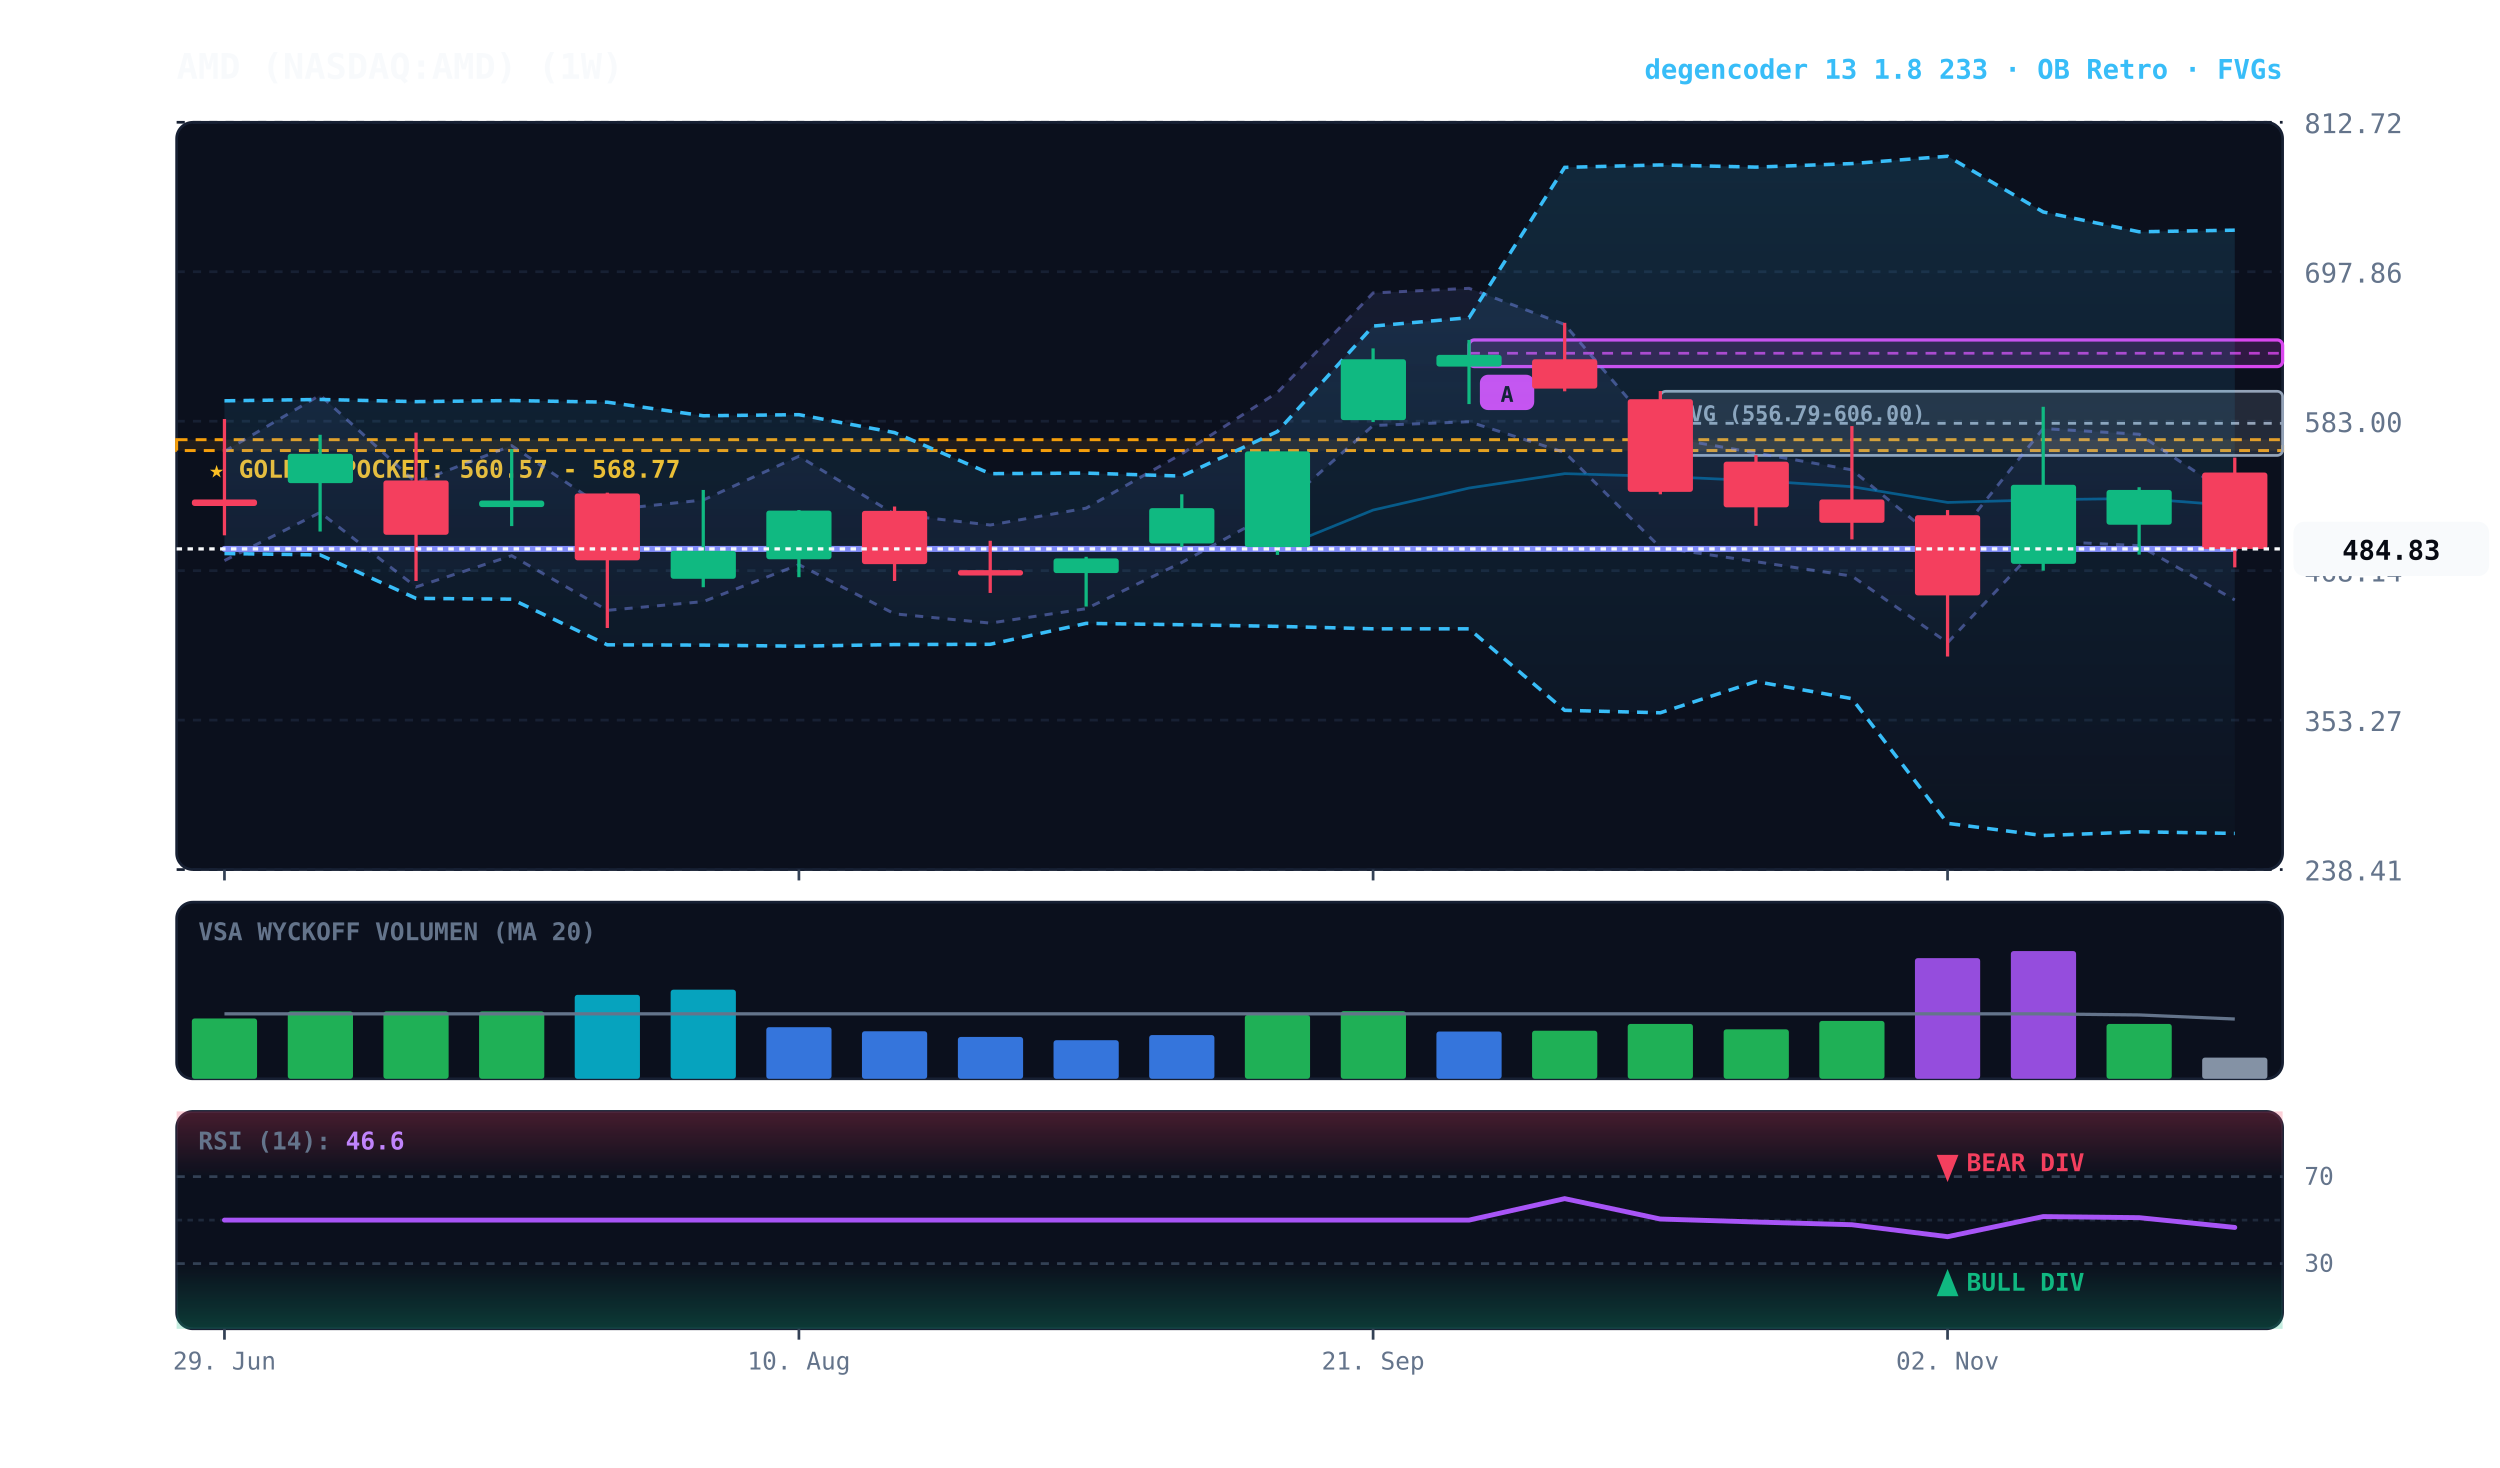
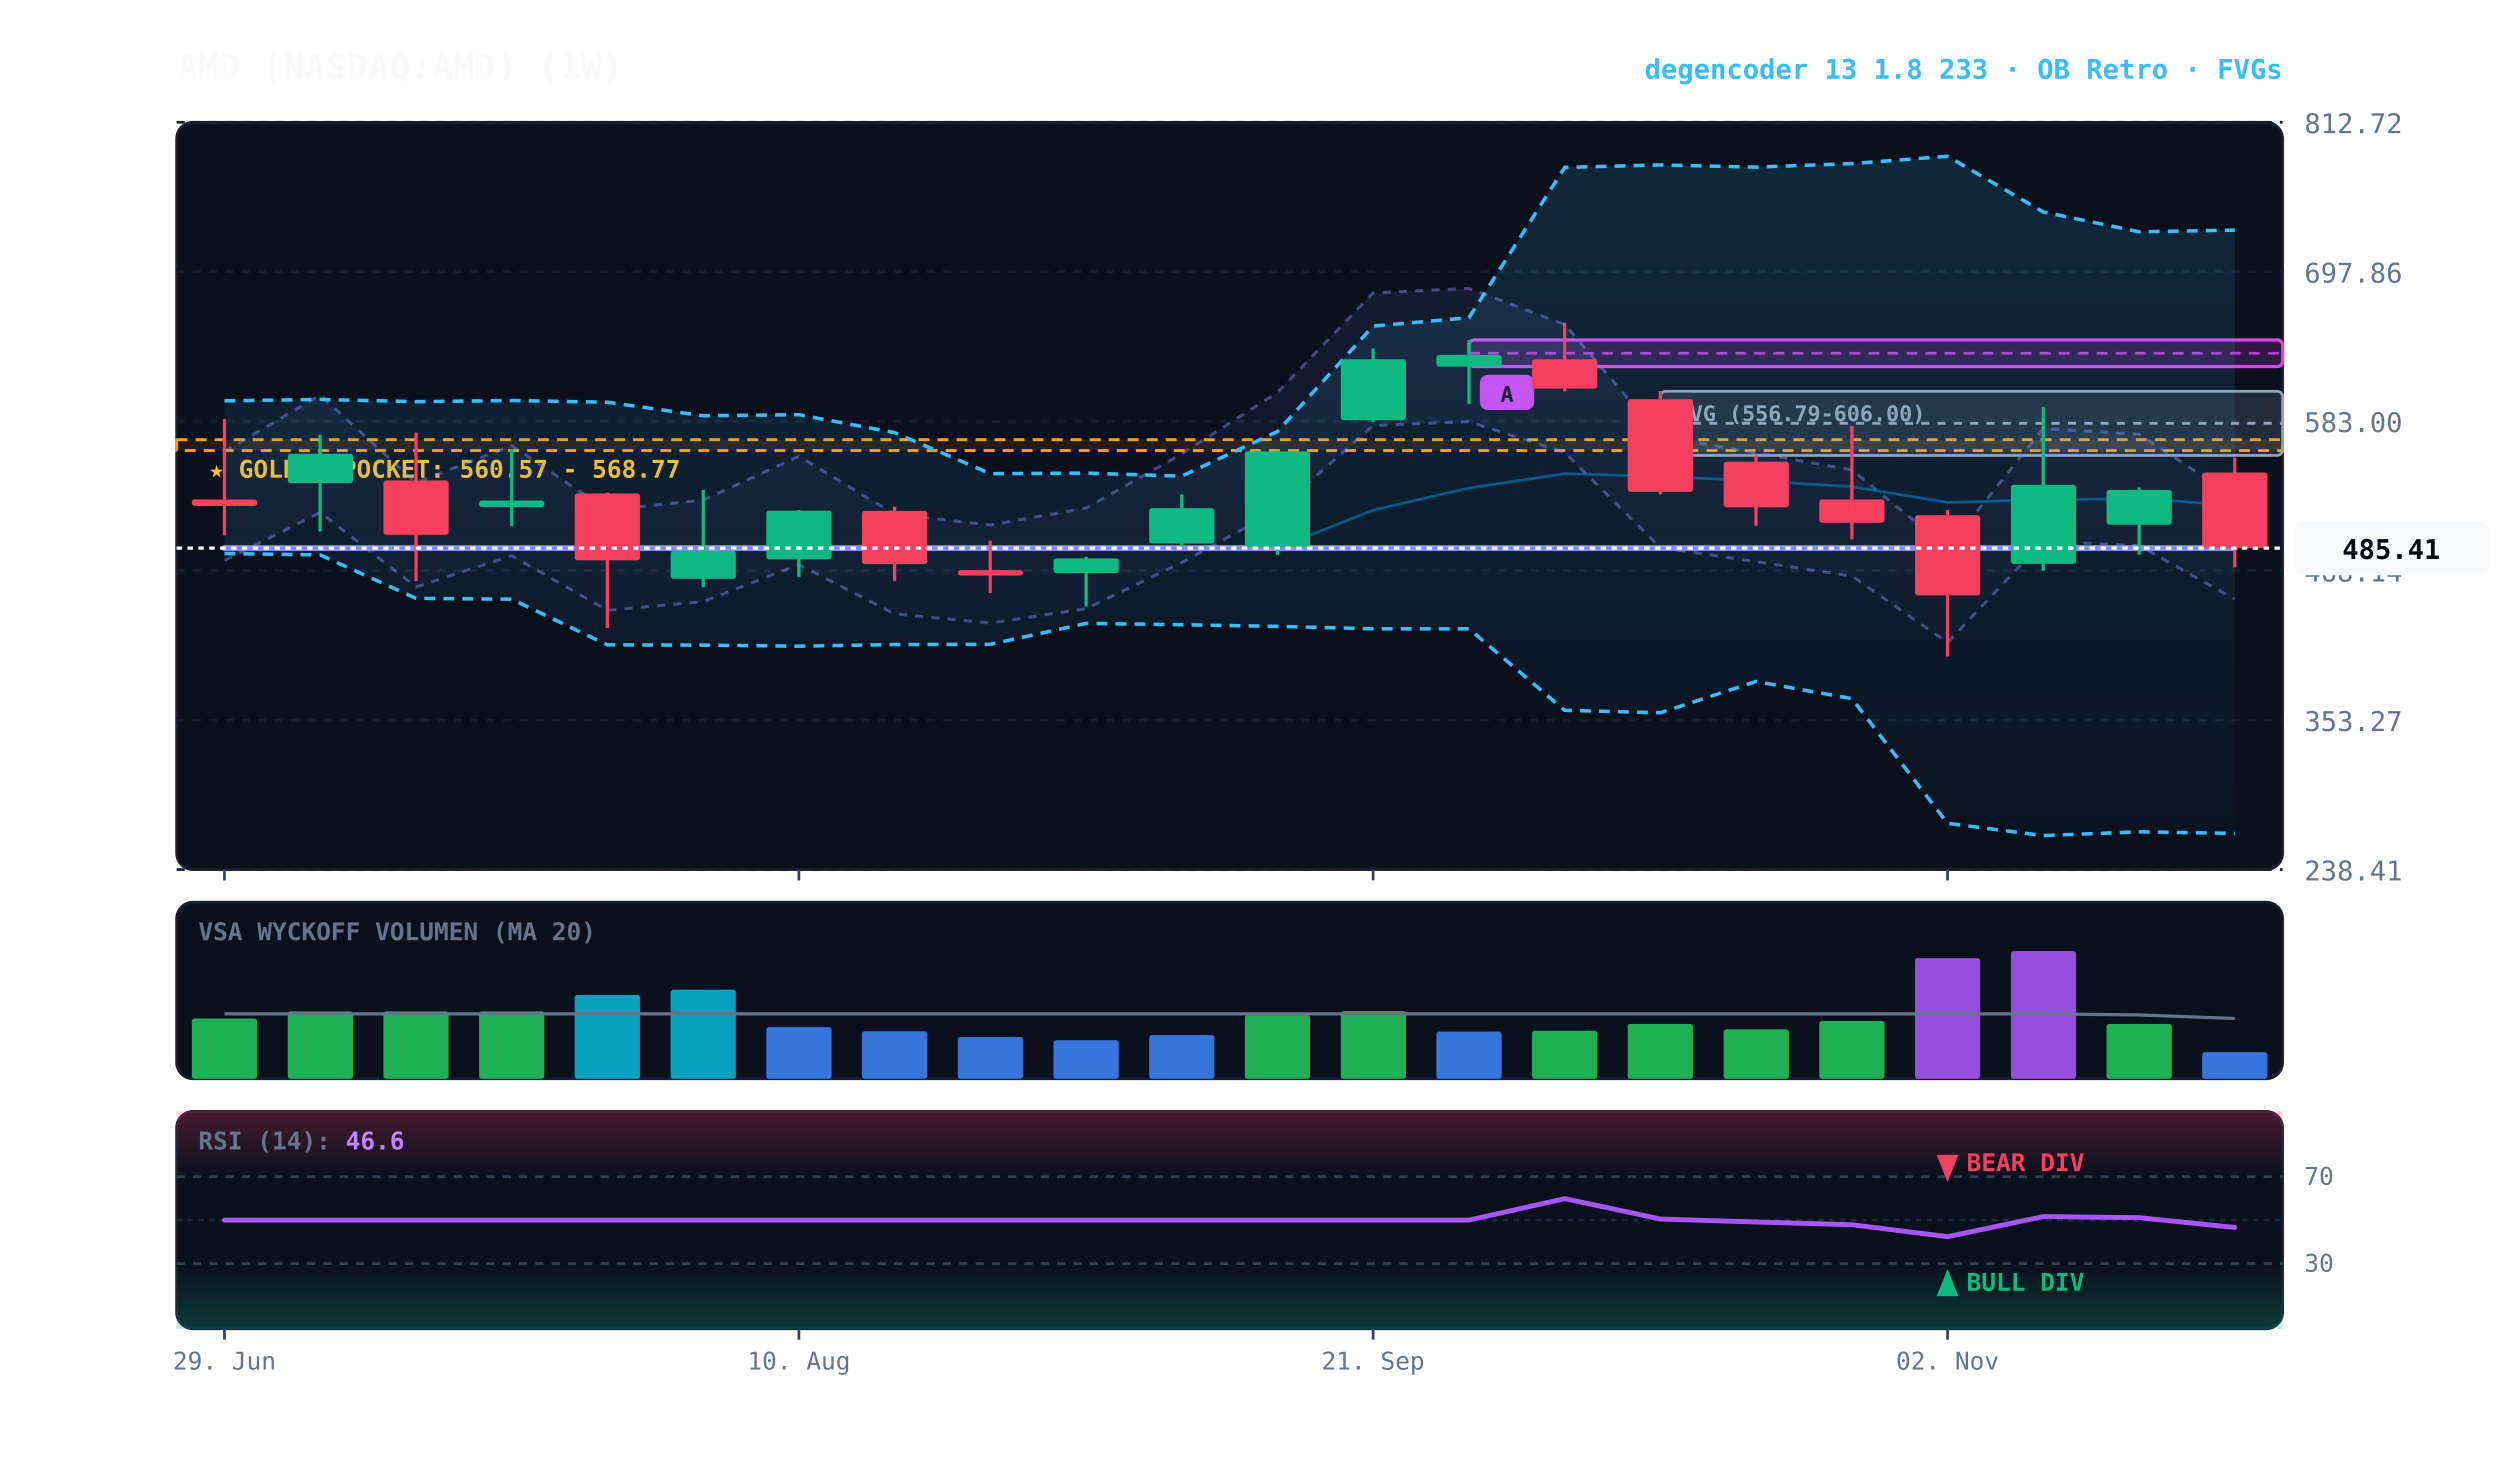
<svg xmlns="http://www.w3.org/2000/svg" viewBox="0 0 920 540" width="100%" height="100%" style="background:#070a13; font-family:'JetBrains Mono', monospace;">
  <defs>
    <linearGradient id="cloud-grad" x1="0%" y1="0%" x2="0%" y2="100%">
      <stop offset="0%" stop-color="#38bdf8" stop-opacity="0.14" />
      <stop offset="100%" stop-color="#38bdf8" stop-opacity="0.02" />
    </linearGradient>
    <linearGradient id="rfe-cloud" x1="0%" y1="0%" x2="0%" y2="100%">
      <stop offset="0%" stop-color="#818cf8" stop-opacity="0.09" />
      <stop offset="100%" stop-color="#818cf8" stop-opacity="0.02" />
    </linearGradient>
    <linearGradient id="rsi-overbought" x1="0%" y1="0%" x2="0%" y2="100%">
      <stop offset="0%" stop-color="#f43f5e" stop-opacity="0.25" />
      <stop offset="100%" stop-color="#f43f5e" stop-opacity="0.0" />
    </linearGradient>
    <linearGradient id="rsi-oversold" x1="0%" y1="0%" x2="0%" y2="100%">
      <stop offset="0%" stop-color="#10b981" stop-opacity="0.0" />
      <stop offset="100%" stop-color="#10b981" stop-opacity="0.25" />
    </linearGradient>
  </defs>
  <rect x="65" y="45" width="775" height="275" fill="#0b101d" rx="6" stroke="#172033" stroke-width="1" />
  <rect x="65" y="332" width="775" height="65" fill="#0b101d" rx="6" stroke="#172033" stroke-width="1" />
  <rect x="65" y="409" width="775" height="80" fill="#0b101d" rx="6" stroke="#172033" stroke-width="1" />
  <line x1="65" y1="320.0" x2="840" y2="320.0" stroke="#172033" stroke-dasharray="3,3" stroke-width="1" />
  <text x="848" y="324.0" fill="#64748b" font-size="10" text-anchor="start">238.41</text>
  <line x1="65" y1="265.0" x2="840" y2="265.0" stroke="#172033" stroke-dasharray="3,3" stroke-width="1" />
  <text x="848" y="269.0" fill="#64748b" font-size="10" text-anchor="start">353.27</text>
  <line x1="65" y1="210.0" x2="840" y2="210.0" stroke="#172033" stroke-dasharray="3,3" stroke-width="1" />
  <text x="848" y="214.0" fill="#64748b" font-size="10" text-anchor="start">468.14</text>
  <line x1="65" y1="155.0" x2="840" y2="155.0" stroke="#172033" stroke-dasharray="3,3" stroke-width="1" />
  <text x="848" y="159.0" fill="#64748b" font-size="10" text-anchor="start">583.00</text>
  <line x1="65" y1="100.0" x2="840" y2="100.0" stroke="#172033" stroke-dasharray="3,3" stroke-width="1" />
  <text x="848" y="104.0" fill="#64748b" font-size="10" text-anchor="start">697.86</text>
  <line x1="65" y1="45.0" x2="840" y2="45.0" stroke="#172033" stroke-dasharray="3,3" stroke-width="1" />
  <text x="848" y="49.0" fill="#64748b" font-size="10" text-anchor="start">812.72</text>
  <rect x="65" y="161.8" width="775" height="4.0" fill="rgba(245, 158, 11, 0.10)" stroke="#f59e0b" stroke-dasharray="4,3" stroke-width="1.1" />
  <text x="77" y="175.8" fill="#fbbf24" font-size="9" font-weight="bold">★ GOLDEN POCKET: 560.57 - 568.77</text>
  <rect x="611.0" y="144.0" width="229.0" height="23.6" fill="rgba(148, 163, 184, 0.18)" stroke="#94a3b8" stroke-width="1" rx="2" />
  <line x1="611.0" y1="155.8" x2="840" y2="155.8" stroke="#94a3b8" stroke-dasharray="3,3" stroke-width="1" />
  <text x="617.0" y="155.0" fill="#94a3b8" font-size="8" font-weight="bold">FVG (556.79-606.00)</text>
  <rect x="540.6" y="125.1" width="299.4" height="9.8" fill="rgba(217, 70, 239, 0.18)" stroke="#d946ef" stroke-width="1.2" rx="2" />
  <line x1="540.6" y1="130.0" x2="840" y2="130.0" stroke="#d946ef" stroke-dasharray="4,3" stroke-width="1.0" opacity="0.8" />
  <rect x="544.6" y="137.9" width="20" height="13" fill="#d946ef" rx="3" />
  <text x="554.6" y="147.9" fill="#070a13" font-size="8" font-weight="bold" text-anchor="middle">A</text>
-   <polygon points="82.6,166.1 117.8,145.4 153.1,177.6 188.3,164.0 223.5,187.7 258.8,184.0 294.0,167.9 329.2,189.2 364.4,193.2 399.7,187.0 434.9,167.0 470.1,144.4 505.3,107.8 540.6,106.1 575.8,119.4 611.0,160.5 646.2,166.7 681.5,172.9 716.7,201.7 751.9,157.7 787.2,159.8 822.4,183.2 822.4,220.8 787.2,200.8 751.9,199.1 716.7,236.5 681.5,212.0 646.2,206.7 611.0,201.5 575.8,166.5 540.6,155.2 505.3,156.6 470.1,187.8 434.9,207.0 399.7,224.0 364.4,229.3 329.2,225.9 294.0,207.8 258.8,221.4 223.5,224.6 188.3,204.5 153.1,216.0 117.8,188.6 82.6,206.3" fill="url(#rfe-cloud)" />
-   <polyline points="82.6,166.1 117.8,145.4 153.1,177.6 188.3,164.0 223.5,187.7 258.8,184.0 294.0,167.9 329.2,189.2 364.4,193.2 399.7,187.0 434.9,167.0 470.1,144.4 505.3,107.8 540.6,106.1 575.8,119.4 611.0,160.5 646.2,166.7 681.5,172.9 716.7,201.7 751.9,157.7 787.2,159.8 822.4,183.2" fill="none" stroke="#818cf8" stroke-width="1.1" stroke-opacity="0.45" stroke-dasharray="3,3" />
-   <polyline points="82.6,206.3 117.8,188.6 153.1,216.0 188.3,204.5 223.5,224.6 258.8,221.4 294.0,207.8 329.2,225.9 364.4,229.3 399.7,224.0 434.9,207.0 470.1,187.8 505.3,156.6 540.6,155.2 575.8,166.5 611.0,201.5 646.2,206.7 681.5,212.0 716.7,236.5 751.9,199.1 787.2,200.8 822.4,220.8" fill="none" stroke="#818cf8" stroke-width="1.1" stroke-opacity="0.45" stroke-dasharray="3,3" />
+   <polygon points="82.6,166.1 117.8,145.4 153.1,177.6 188.3,164.0 223.5,187.7 258.8,184.0 294.0,167.9 329.2,189.2 364.4,193.2 399.7,187.0 434.9,167.0 470.1,144.4 505.3,107.8 540.6,106.1 575.8,119.4 611.0,160.5 646.2,166.7 681.5,172.9 716.7,201.7 751.9,157.7 787.2,159.8 822.4,182.9 822.4,220.5 787.2,200.8 751.9,199.1 716.7,236.5 681.5,212.0 646.2,206.7 611.0,201.5 575.8,166.5 540.6,155.2 505.3,156.6 470.1,187.8 434.9,207.0 399.7,224.0 364.4,229.3 329.2,225.9 294.0,207.8 258.8,221.4 223.5,224.6 188.3,204.5 153.1,216.0 117.8,188.6 82.6,206.3" fill="url(#rfe-cloud)" />
+   <polyline points="82.6,166.1 117.8,145.4 153.1,177.6 188.3,164.0 223.5,187.7 258.8,184.0 294.0,167.9 329.2,189.2 364.4,193.2 399.7,187.0 434.9,167.0 470.1,144.4 505.3,107.8 540.6,106.1 575.8,119.4 611.0,160.5 646.2,166.7 681.5,172.9 716.7,201.7 751.9,157.7 787.2,159.8 822.4,182.9" fill="none" stroke="#818cf8" stroke-width="1.1" stroke-opacity="0.45" stroke-dasharray="3,3" />
+   <polyline points="82.6,206.3 117.8,188.6 153.1,216.0 188.3,204.5 223.5,224.6 258.8,221.4 294.0,207.8 329.2,225.9 364.4,229.3 399.7,224.0 434.9,207.0 470.1,187.8 505.3,156.6 540.6,155.2 575.8,166.5 611.0,201.5 646.2,206.7 681.5,212.0 716.7,236.5 751.9,199.1 787.2,200.8 822.4,220.5" fill="none" stroke="#818cf8" stroke-width="1.1" stroke-opacity="0.45" stroke-dasharray="3,3" />
  <polygon points="82.6,147.5 117.8,147.0 153.1,147.8 188.3,147.4 223.5,148.0 258.8,153.0 294.0,152.6 329.2,159.2 364.4,174.3 399.7,174.1 434.9,175.2 470.1,158.8 505.3,120.0 540.6,116.9 575.8,61.6 611.0,60.7 646.2,61.5 681.5,60.2 716.7,57.5 751.9,78.0 787.2,85.3 822.4,84.7 822.4,306.7 787.2,306.1 751.9,307.5 716.7,303.0 681.5,257.1 646.2,250.8 611.0,262.3 575.8,261.4 540.6,231.4 505.3,231.4 470.1,230.5 434.9,229.9 399.7,229.4 364.4,237.1 329.2,237.2 294.0,237.8 258.8,237.4 223.5,237.3 188.3,220.5 153.1,220.2 117.8,204.2 82.6,203.7" fill="url(#cloud-grad)" />
  <polyline points="82.6,147.5 117.8,147.0 153.1,147.8 188.3,147.4 223.5,148.0 258.8,153.0 294.0,152.6 329.2,159.2 364.4,174.3 399.7,174.1 434.9,175.2 470.1,158.8 505.3,120.0 540.6,116.9 575.8,61.6 611.0,60.7 646.2,61.5 681.5,60.2 716.7,57.5 751.9,78.0 787.2,85.3 822.4,84.7" fill="none" stroke="#38bdf8" stroke-width="1.3" stroke-dasharray="4,3" />
  <polyline points="82.6,203.7 117.8,204.2 153.1,220.2 188.3,220.5 223.5,237.3 258.8,237.4 294.0,237.8 329.2,237.2 364.4,237.1 399.7,229.4 434.9,229.9 470.1,230.5 505.3,231.4 540.6,231.4 575.8,261.4 611.0,262.3 646.2,250.8 681.5,257.1 716.7,303.0 751.9,307.5 787.2,306.1 822.4,306.7" fill="none" stroke="#38bdf8" stroke-width="1.3" stroke-dasharray="4,3" />
-   <polyline points="82.6,202.0 117.8,202.0 153.1,202.0 188.3,202.0 223.5,202.0 258.8,202.0 294.0,202.0 329.2,202.0 364.4,202.0 399.7,202.0 434.9,202.0 470.1,202.0 505.3,187.7 540.6,179.6 575.8,174.3 611.0,175.3 646.2,176.9 681.5,179.1 716.7,184.9 751.9,183.9 787.2,183.4 822.4,186.1" fill="none" stroke="#0284c7" stroke-width="1.0" stroke-opacity="0.6" />
-   <polyline points="82.6,202.0 117.8,202.0 153.1,202.0 188.3,202.0 223.5,202.0 258.8,202.0 294.0,202.0 329.2,202.0 364.4,202.0 399.7,202.0 434.9,202.0 470.1,202.0 505.3,202.0 540.6,202.0 575.8,202.0 611.0,202.0 646.2,202.0 681.5,202.0 716.7,202.0 751.9,202.0 787.2,202.0 822.4,202.0" fill="none" stroke="#818cf8" stroke-width="2.2" stroke-linecap="round" />
+   <polyline points="82.6,201.7 117.8,201.7 153.1,201.7 188.3,201.7 223.5,201.7 258.8,201.7 294.0,201.7 329.2,201.7 364.4,201.7 399.7,201.7 434.9,201.7 470.1,201.7 505.3,187.7 540.6,179.6 575.8,174.3 611.0,175.3 646.2,176.9 681.5,179.1 716.7,184.9 751.9,183.9 787.2,183.4 822.4,186.0" fill="none" stroke="#0284c7" stroke-width="1.0" stroke-opacity="0.6" />
+   <polyline points="82.6,201.7 117.8,201.7 153.1,201.7 188.3,201.7 223.5,201.7 258.8,201.7 294.0,201.7 329.2,201.7 364.4,201.7 399.7,201.7 434.9,201.7 470.1,201.7 505.3,201.7 540.6,201.7 575.8,201.7 611.0,201.7 646.2,201.7 681.5,201.7 716.7,201.7 751.9,201.7 787.2,201.7 822.4,201.7" fill="none" stroke="#818cf8" stroke-width="2.2" stroke-linecap="round" />
  <line x1="82.6" y1="154.2" x2="82.6" y2="197.0" stroke="#f43f5e" stroke-width="1.2" />
  <rect x="70.6" y="183.8" width="24.0" height="2.4" fill="#f43f5e" rx="1" />
  <line x1="117.8" y1="160.0" x2="117.8" y2="195.6" stroke="#10b981" stroke-width="1.2" />
  <rect x="105.9" y="167.0" width="24.0" height="10.8" fill="#10b981" rx="1" />
  <line x1="153.1" y1="159.2" x2="153.1" y2="213.8" stroke="#f43f5e" stroke-width="1.2" />
  <rect x="141.1" y="176.8" width="24.0" height="20.0" fill="#f43f5e" rx="1" />
  <line x1="188.3" y1="165.3" x2="188.3" y2="193.6" stroke="#10b981" stroke-width="1.2" />
  <rect x="176.3" y="184.2" width="24.0" height="2.4" fill="#10b981" rx="1" />
  <line x1="223.5" y1="181.3" x2="223.5" y2="231.1" stroke="#f43f5e" stroke-width="1.2" />
  <rect x="211.5" y="181.6" width="24.0" height="24.6" fill="#f43f5e" rx="1" />
  <line x1="258.8" y1="180.3" x2="258.8" y2="216.1" stroke="#10b981" stroke-width="1.2" />
  <rect x="246.8" y="202.7" width="24.0" height="10.3" fill="#10b981" rx="1" />
  <line x1="294.0" y1="187.7" x2="294.0" y2="212.4" stroke="#10b981" stroke-width="1.2" />
  <rect x="282.0" y="187.9" width="24.0" height="17.9" fill="#10b981" rx="1" />
  <line x1="329.2" y1="186.4" x2="329.2" y2="213.8" stroke="#f43f5e" stroke-width="1.2" />
  <rect x="317.2" y="188.0" width="24.0" height="19.6" fill="#f43f5e" rx="1" />
  <line x1="364.4" y1="199.0" x2="364.4" y2="218.2" stroke="#f43f5e" stroke-width="1.2" />
  <rect x="352.5" y="209.8" width="24.0" height="2.0" fill="#f43f5e" rx="1" />
  <line x1="399.7" y1="204.9" x2="399.7" y2="223.2" stroke="#10b981" stroke-width="1.2" />
  <rect x="387.7" y="205.5" width="24.0" height="5.4" fill="#10b981" rx="1" />
  <line x1="434.9" y1="181.9" x2="434.9" y2="201.2" stroke="#10b981" stroke-width="1.2" />
  <rect x="422.9" y="187.0" width="24.0" height="13.0" fill="#10b981" rx="1" />
  <line x1="470.1" y1="166.1" x2="470.1" y2="204.2" stroke="#10b981" stroke-width="1.2" />
  <rect x="458.1" y="166.1" width="24.0" height="35.2" fill="#10b981" rx="1" />
  <line x1="505.3" y1="128.2" x2="505.3" y2="155.3" stroke="#10b981" stroke-width="1.2" />
  <rect x="493.4" y="132.2" width="24.0" height="22.4" fill="#10b981" rx="1" />
  <line x1="540.6" y1="125.1" x2="540.6" y2="148.7" stroke="#10b981" stroke-width="1.2" />
  <rect x="528.6" y="130.6" width="24.0" height="4.3" fill="#10b981" rx="1" />
  <line x1="575.8" y1="118.8" x2="575.8" y2="144.0" stroke="#f43f5e" stroke-width="1.2" />
  <rect x="563.8" y="132.2" width="24.0" height="10.8" fill="#f43f5e" rx="1" />
  <line x1="611.0" y1="143.9" x2="611.0" y2="181.9" stroke="#f43f5e" stroke-width="1.2" />
  <rect x="599.0" y="146.9" width="24.0" height="34.1" fill="#f43f5e" rx="1" />
  <line x1="646.2" y1="167.5" x2="646.2" y2="193.5" stroke="#f43f5e" stroke-width="1.2" />
  <rect x="634.3" y="169.9" width="24.0" height="16.8" fill="#f43f5e" rx="1" />
  <line x1="681.5" y1="156.8" x2="681.5" y2="198.5" stroke="#f43f5e" stroke-width="1.2" />
  <rect x="669.5" y="183.8" width="24.0" height="8.6" fill="#f43f5e" rx="1" />
  <line x1="716.7" y1="187.7" x2="716.7" y2="241.6" stroke="#f43f5e" stroke-width="1.2" />
  <rect x="704.7" y="189.6" width="24.0" height="29.5" fill="#f43f5e" rx="1" />
  <line x1="751.9" y1="149.7" x2="751.9" y2="210.0" stroke="#10b981" stroke-width="1.2" />
  <rect x="740.0" y="178.4" width="24.0" height="29.1" fill="#10b981" rx="1" />
  <line x1="787.2" y1="179.3" x2="787.2" y2="204.1" stroke="#10b981" stroke-width="1.2" />
  <rect x="775.2" y="180.3" width="24.0" height="12.8" fill="#10b981" rx="1" />
  <line x1="822.4" y1="168.4" x2="822.4" y2="208.8" stroke="#f43f5e" stroke-width="1.2" />
-   <rect x="810.4" y="173.9" width="24.0" height="28.1" fill="#f43f5e" rx="1" />
-   <line x1="65" y1="202.0" x2="840" y2="202.0" stroke="#f8fafc" stroke-width="1.2" stroke-dasharray="2,2" />
-   <rect x="844" y="192.0" width="72" height="20" fill="#f8fafc" rx="4" />
-   <text x="880" y="206.0" fill="#070a13" font-size="10" font-weight="bold" text-anchor="middle">484.83</text>
+   <rect x="810.4" y="173.9" width="24.0" height="27.8" fill="#f43f5e" rx="1" />
+   <line x1="65" y1="201.7" x2="840" y2="201.7" stroke="#f8fafc" stroke-width="1.2" stroke-dasharray="2,2" />
+   <rect x="844" y="191.7" width="72" height="20" fill="#f8fafc" rx="4" />
+   <text x="880" y="205.7" fill="#070a13" font-size="10" font-weight="bold" text-anchor="middle">485.41</text>
  <text x="73" y="346" fill="#64748b" font-size="9" font-weight="bold">VSA WYCKOFF VOLUMEN (MA 20)</text>
  <rect x="70.6" y="374.8" width="24.0" height="22.2" fill="#22c55e" opacity="0.88" rx="1" />
  <rect x="105.9" y="372.2" width="24.0" height="24.8" fill="#22c55e" opacity="0.88" rx="1" />
  <rect x="141.1" y="372.2" width="24.0" height="24.8" fill="#22c55e" opacity="0.88" rx="1" />
  <rect x="176.3" y="372.2" width="24.0" height="24.8" fill="#22c55e" opacity="0.88" rx="1" />
  <rect x="211.5" y="366.1" width="24.0" height="30.9" fill="#06b6d4" opacity="0.88" rx="1" />
  <rect x="246.8" y="364.2" width="24.0" height="32.8" fill="#06b6d4" opacity="0.88" rx="1" />
  <rect x="282.0" y="378.0" width="24.0" height="19.0" fill="#3b82f6" opacity="0.88" rx="1" />
  <rect x="317.2" y="379.5" width="24.0" height="17.5" fill="#3b82f6" opacity="0.88" rx="1" />
  <rect x="352.5" y="381.6" width="24.0" height="15.4" fill="#3b82f6" opacity="0.88" rx="1" />
  <rect x="387.7" y="382.8" width="24.0" height="14.2" fill="#3b82f6" opacity="0.88" rx="1" />
  <rect x="422.9" y="380.9" width="24.0" height="16.1" fill="#3b82f6" opacity="0.88" rx="1" />
  <rect x="458.1" y="373.5" width="24.0" height="23.5" fill="#22c55e" opacity="0.88" rx="1" />
  <rect x="493.4" y="372.1" width="24.0" height="24.9" fill="#22c55e" opacity="0.88" rx="1" />
  <rect x="528.6" y="379.6" width="24.0" height="17.4" fill="#3b82f6" opacity="0.88" rx="1" />
  <rect x="563.8" y="379.3" width="24.0" height="17.7" fill="#22c55e" opacity="0.88" rx="1" />
  <rect x="599.0" y="376.8" width="24.0" height="20.2" fill="#22c55e" opacity="0.88" rx="1" />
  <rect x="634.3" y="378.8" width="24.0" height="18.2" fill="#22c55e" opacity="0.88" rx="1" />
  <rect x="669.5" y="375.7" width="24.0" height="21.3" fill="#22c55e" opacity="0.88" rx="1" />
  <rect x="704.7" y="352.6" width="24.0" height="44.4" fill="#a855f7" opacity="0.88" rx="1" />
  <rect x="740.0" y="350.0" width="24.0" height="47.0" fill="#a855f7" opacity="0.88" rx="1" />
  <rect x="775.2" y="376.8" width="24.0" height="20.2" fill="#22c55e" opacity="0.88" rx="1" />
-   <rect x="810.4" y="389.2" width="24.0" height="7.8" fill="#94a3b8" opacity="0.88" rx="1" />
-   <polyline points="82.6,373.1 117.8,373.1 153.1,373.1 188.3,373.1 223.5,373.1 258.8,373.1 294.0,373.1 329.2,373.1 364.4,373.1 399.7,373.1 434.9,373.1 470.1,373.1 505.3,373.1 540.6,373.1 575.8,373.1 611.0,373.1 646.2,373.1 681.5,373.1 716.7,373.1 751.9,373.1 787.2,373.5 822.4,375.0" fill="none" stroke="#64748b" stroke-width="1.2" />
+   <rect x="810.4" y="387.2" width="24.0" height="9.8" fill="#3b82f6" opacity="0.88" rx="1" />
+   <polyline points="82.6,373.1 117.8,373.1 153.1,373.1 188.3,373.1 223.5,373.1 258.8,373.1 294.0,373.1 329.2,373.1 364.4,373.1 399.7,373.1 434.9,373.1 470.1,373.1 505.3,373.1 540.6,373.1 575.8,373.1 611.0,373.1 646.2,373.1 681.5,373.1 716.7,373.1 751.9,373.1 787.2,373.5 822.4,374.8" fill="none" stroke="#64748b" stroke-width="1.2" />
  <rect x="65" y="409" width="775" height="24.0" fill="url(#rsi-overbought)" />
  <rect x="65" y="465.0" width="775" height="24.0" fill="url(#rsi-oversold)" />
  <line x1="65" y1="433.0" x2="840" y2="433.0" stroke="#334155" stroke-dasharray="3,3" stroke-width="1" />
  <text x="848" y="436.0" fill="#64748b" font-size="9">70</text>
  <line x1="65" y1="449.0" x2="840" y2="449.0" stroke="#1e293b" stroke-dasharray="2,2" stroke-width="1" />
  <line x1="65" y1="465.0" x2="840" y2="465.0" stroke="#334155" stroke-dasharray="3,3" stroke-width="1" />
  <text x="848" y="468.0" fill="#64748b" font-size="9">30</text>
  <polyline points="82.6,449.0 117.8,449.0 153.1,449.0 188.3,449.0 223.5,449.0 258.8,449.0 294.0,449.0 329.2,449.0 364.4,449.0 399.7,449.0 434.9,449.0 470.1,449.0 505.3,449.0 540.6,449.0 575.8,441.1 611.0,448.6 646.2,449.7 681.5,450.7 716.7,455.1 751.9,447.7 787.2,448.1 822.4,451.7" fill="none" stroke="#a855f7" stroke-width="1.8" stroke-linecap="round" />
  <g transform="translate(716.7045, 477)">
    <path d="M 0 -10 L 4 0 L -4 0 Z" fill="#10b981" />
    <text x="7" y="-2" fill="#10b981" font-size="9" font-weight="bold">BULL DIV</text>
  </g>
  <g transform="translate(716.7045, 425)">
    <path d="M 0 10 L 4 0 L -4 0 Z" fill="#f43f5e" />
    <text x="7" y="6" fill="#f43f5e" font-size="9" font-weight="bold">BEAR DIV</text>
  </g>
  <text x="73" y="423" fill="#64748b" font-size="9" font-weight="bold">RSI (14): <tspan fill="#c084fc">46.6</tspan>
  </text>
  <line x1="82.6" y1="320" x2="82.6" y2="324" stroke="#334155" stroke-width="1" />
  <line x1="82.6" y1="489" x2="82.6" y2="493" stroke="#334155" stroke-width="1" />
  <text x="82.6" y="504" fill="#64748b" font-size="9" text-anchor="middle">29. Jun</text>
  <line x1="294.0" y1="320" x2="294.0" y2="324" stroke="#334155" stroke-width="1" />
  <line x1="294.0" y1="489" x2="294.0" y2="493" stroke="#334155" stroke-width="1" />
  <text x="294.0" y="504" fill="#64748b" font-size="9" text-anchor="middle">10. Aug</text>
  <line x1="505.3" y1="320" x2="505.3" y2="324" stroke="#334155" stroke-width="1" />
  <line x1="505.3" y1="489" x2="505.3" y2="493" stroke="#334155" stroke-width="1" />
  <text x="505.3" y="504" fill="#64748b" font-size="9" text-anchor="middle">21. Sep</text>
  <line x1="716.7" y1="320" x2="716.7" y2="324" stroke="#334155" stroke-width="1" />
  <line x1="716.7" y1="489" x2="716.7" y2="493" stroke="#334155" stroke-width="1" />
  <text x="716.7" y="504" fill="#64748b" font-size="9" text-anchor="middle">02. Nov</text>
  <text x="65" y="29" fill="#f8fafc" font-size="13" font-weight="bold">AMD (NASDAQ:AMD) (1W)</text>
  <text x="840" y="29" fill="#38bdf8" font-size="10" font-weight="bold" text-anchor="end">degencoder 13 1.8 233 · OB Retro · FVGs</text>
</svg>
